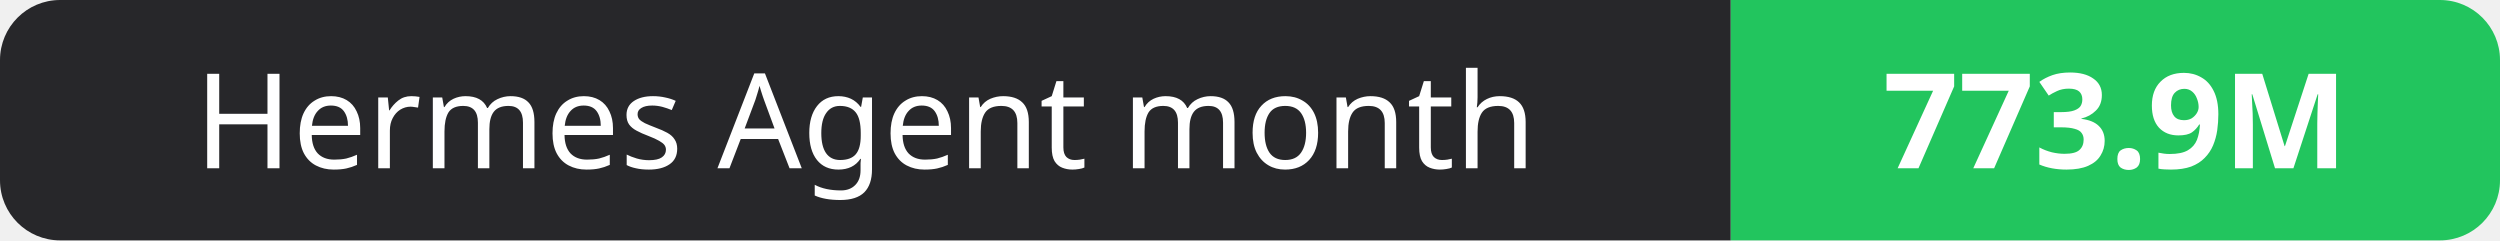
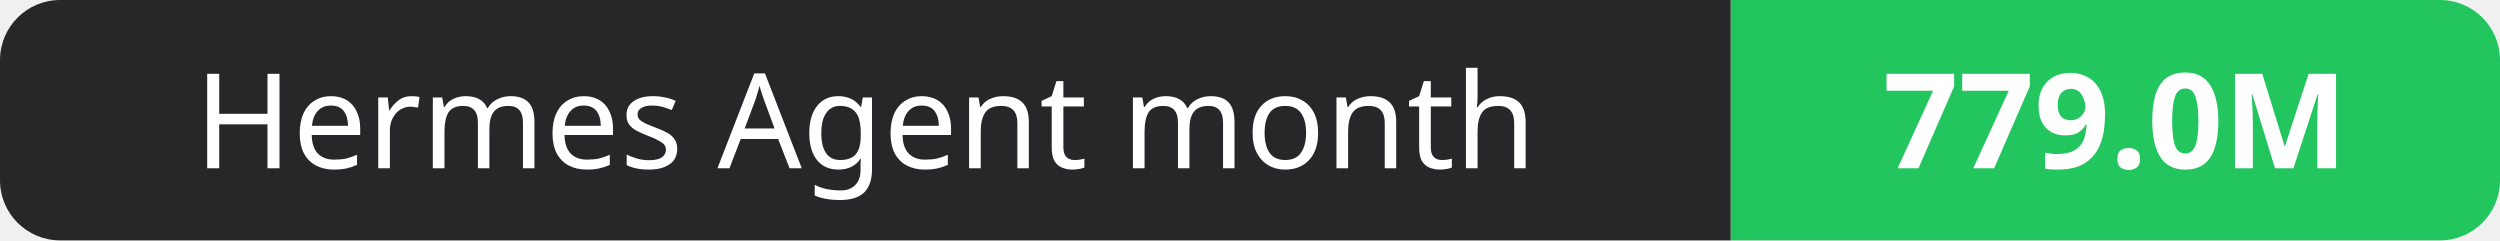
- <svg xmlns="http://www.w3.org/2000/svg" width="208" height="20" role="img" aria-label="Hermes Agent month: 773.9M">
+ <svg xmlns="http://www.w3.org/2000/svg" width="208" height="20" role="img" aria-label="Hermes Agent month: 779.0M">
  <clipPath id="r">
    <rect width="208" height="20" rx="5" fill="#fff" />
  </clipPath>
  <g clip-path="url(#r)">
    <rect width="144" height="20" fill="#27272a" />
    <rect x="144" width="64" height="20" fill="#22c55e" />
  </g>
  <g fill="#fff" text-anchor="middle" font-family="Verdana,Geneva,sans-serif" font-size="11">
    <text x="72.0" y="14">Hermes Agent month</text>
-     <text x="176.0" y="14" font-weight="700">773.9M</text>
+     <text x="176.0" y="14" font-weight="700">779.0M</text>
  </g>
</svg>
